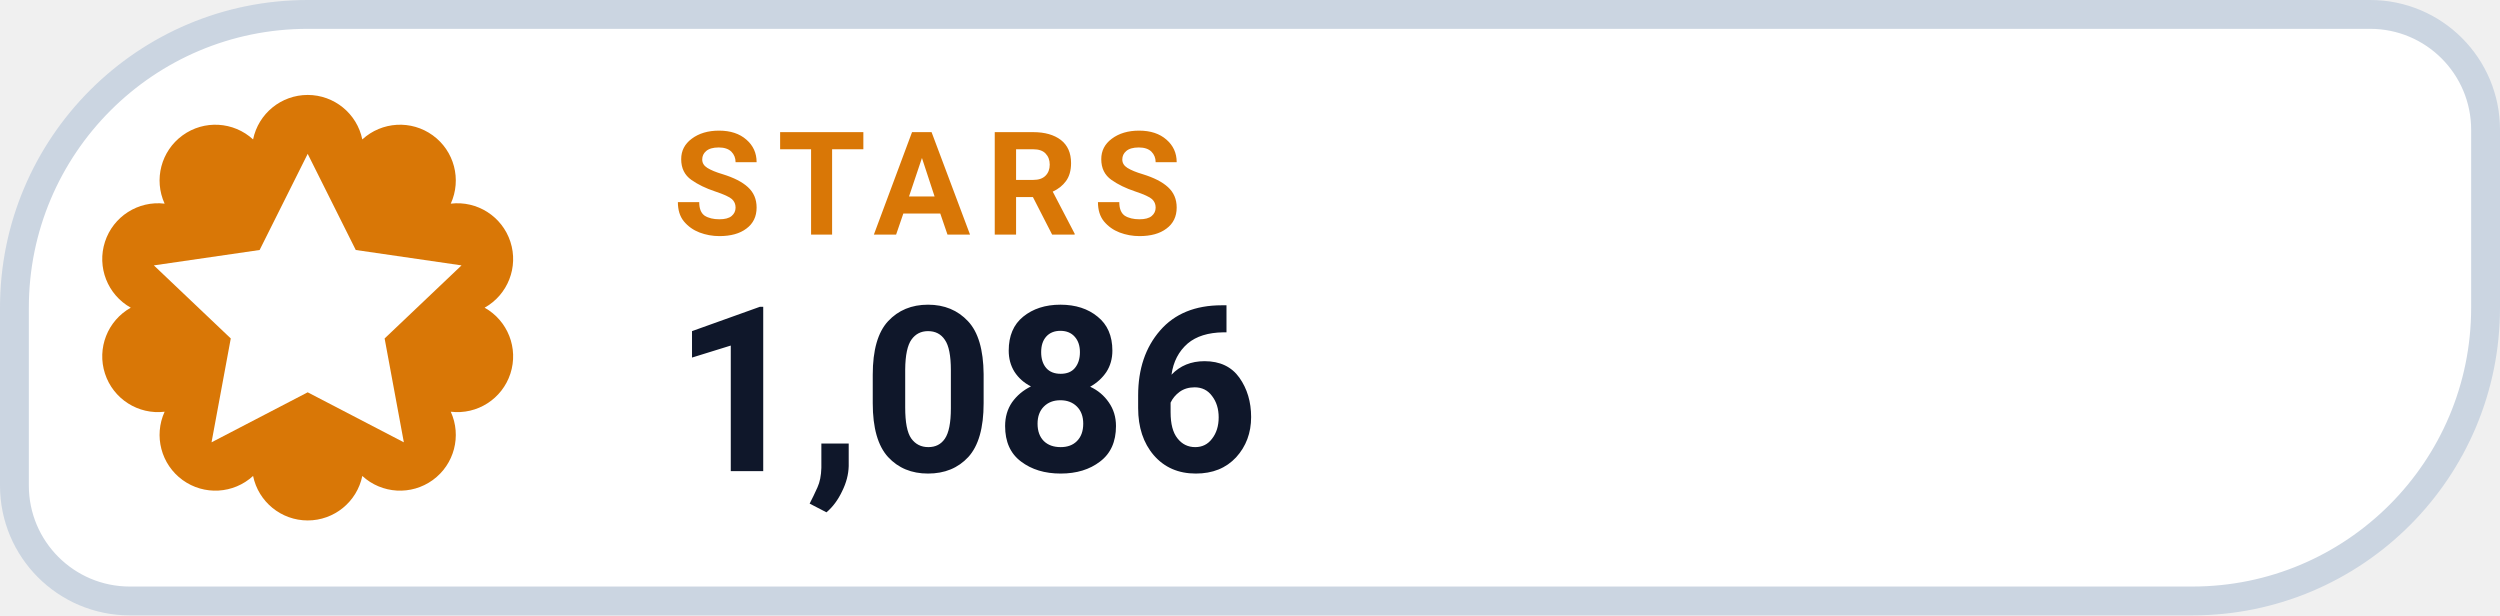
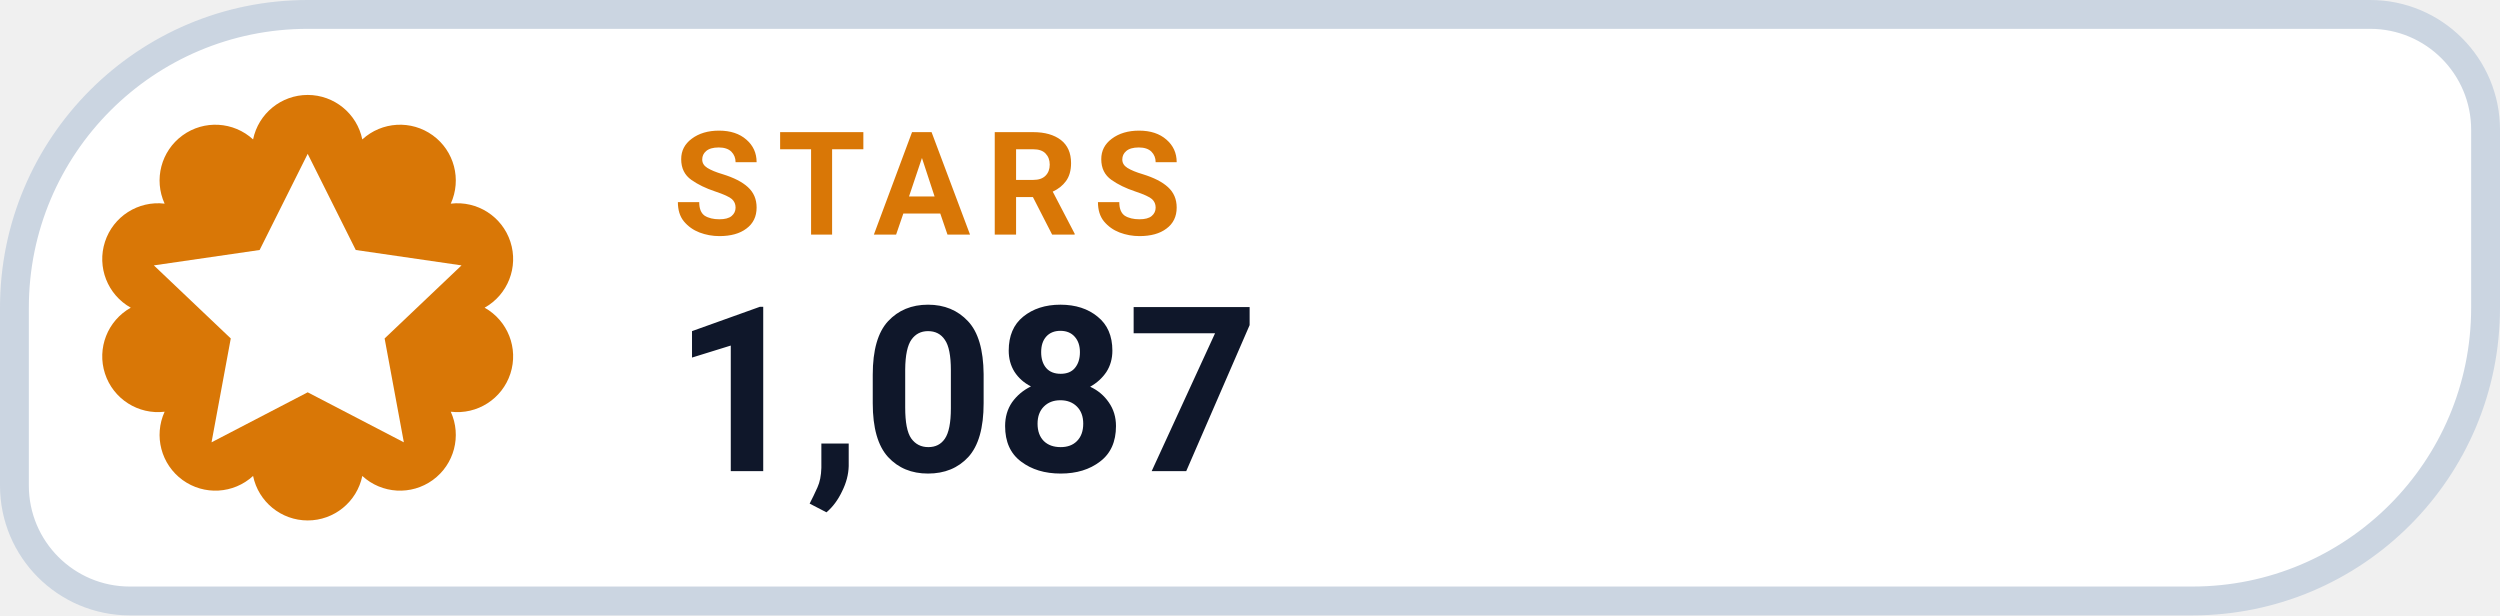
- <svg xmlns="http://www.w3.org/2000/svg" width="130" height="32" viewBox="0 0 130 32" role="img" aria-label="STARS 1,086">
+ <svg xmlns="http://www.w3.org/2000/svg" width="130" height="32" viewBox="0 0 130 32" role="img" aria-label="STARS 1,087">
  <path d="M 16.00 0.75 H 123.25 A 6.00 6.00 0 0 1 129.25 6.75 V 16.00 A 15.25 15.25 0 0 1 114.00 31.25 H 6.75 A 6.00 6.00 0 0 1 0.75 25.25 V 16.00 A 15.25 15.25 0 0 1 16.00 0.75 Z" fill="#FFFFFF" stroke="#CBD5E1" stroke-width="1.5" />
  <path d="M 13.16 7.25 A 2.90 2.90 0 0 1 18.84 7.25 A 2.90 2.90 0 0 1 23.44 10.59 A 2.90 2.90 0 0 1 25.20 16.00 A 2.90 2.90 0 0 1 23.44 21.41 A 2.90 2.90 0 0 1 18.84 24.75 A 2.90 2.90 0 0 1 13.16 24.75 A 2.90 2.90 0 0 1 8.56 21.41 A 2.90 2.90 0 0 1 6.80 16.00 A 2.90 2.90 0 0 1 8.56 10.59 A 2.90 2.90 0 0 1 13.16 7.25 Z" fill="#D97706" />
  <g transform="translate(16 16)" style="color:#FFFFFF;">
    <path d="M0 -8 l2.5 5 5.5 .8 -4 3.8 1 5.4 -5 -2.6 -5 2.6 1 -5.4 -4 -3.8 5.5 -.8 Z" fill="currentColor" />
  </g>
  <text x="35" y="12.2" fill="#D97706" font-family="-apple-system,BlinkMacSystemFont,'Segoe UI',Roboto,Helvetica,Arial,sans-serif" font-size="7.5" font-weight="700" letter-spacing=".8">STARS</text>
-   <text x="35" y="24.5" fill="#0F172A" font-family="-apple-system,BlinkMacSystemFont,'Segoe UI',Roboto,Helvetica,Arial,sans-serif" font-size="12" font-weight="750">1,086</text>
+   <text x="35" y="24.5" fill="#0F172A" font-family="-apple-system,BlinkMacSystemFont,'Segoe UI',Roboto,Helvetica,Arial,sans-serif" font-size="12" font-weight="750">1,087</text>
</svg>
